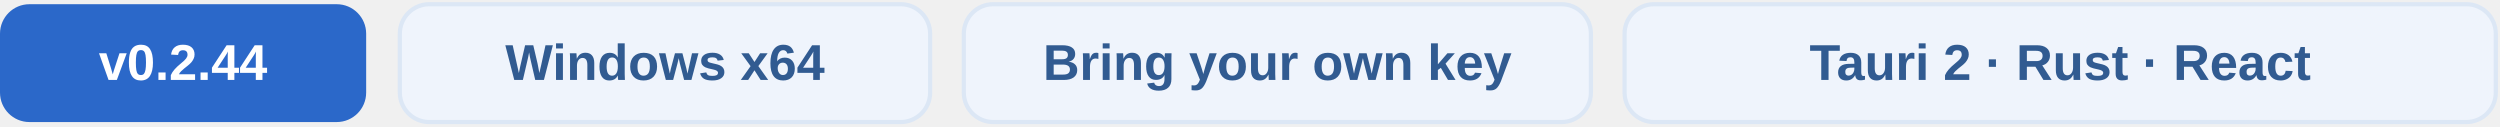
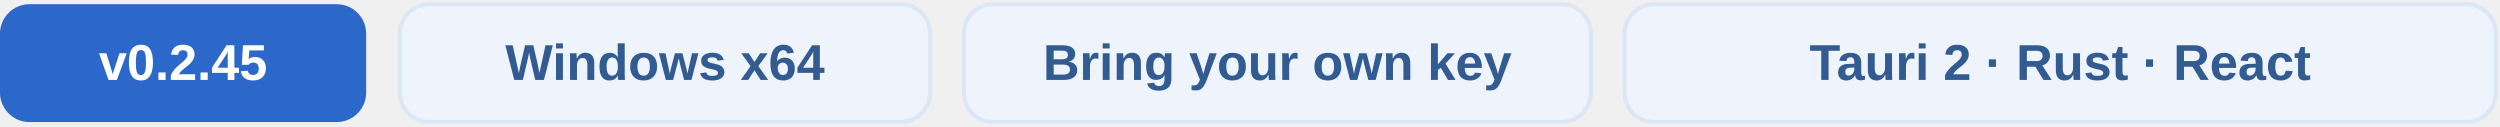
<svg xmlns="http://www.w3.org/2000/svg" width="594" height="30" viewBox="0 0 594 30" role="img" aria-labelledby="title">
  <g font-family="Arial, sans-serif" font-size="12" font-weight="600" text-anchor="middle">
    <rect x="0" y="1" width="87" height="28" rx="7" fill="#2B68C9" />
-     <text x="43.5" y="19" fill="#FFFFFF">v0.2.44</text>
+     <text x="43.5" y="19" fill="#FFFFFF">v0.2.45</text>
    <rect x="95" y="1" width="126" height="28" rx="7" fill="#EFF4FC" stroke="#DCE7F5" />
    <text x="158" y="19" fill="#315B91">Windows x64</text>
    <rect x="229" y="1" width="149" height="28" rx="7" fill="#EFF4FC" stroke="#DCE7F5" />
    <text x="303.5" y="19" fill="#315B91">Bring your own key</text>
    <rect x="386" y="1" width="207" height="28" rx="7" fill="#EFF4FC" stroke="#DCE7F5" />
    <text x="489.5" y="19" fill="#315B91">Tauri 2 · Rust · React</text>
  </g>
</svg>
